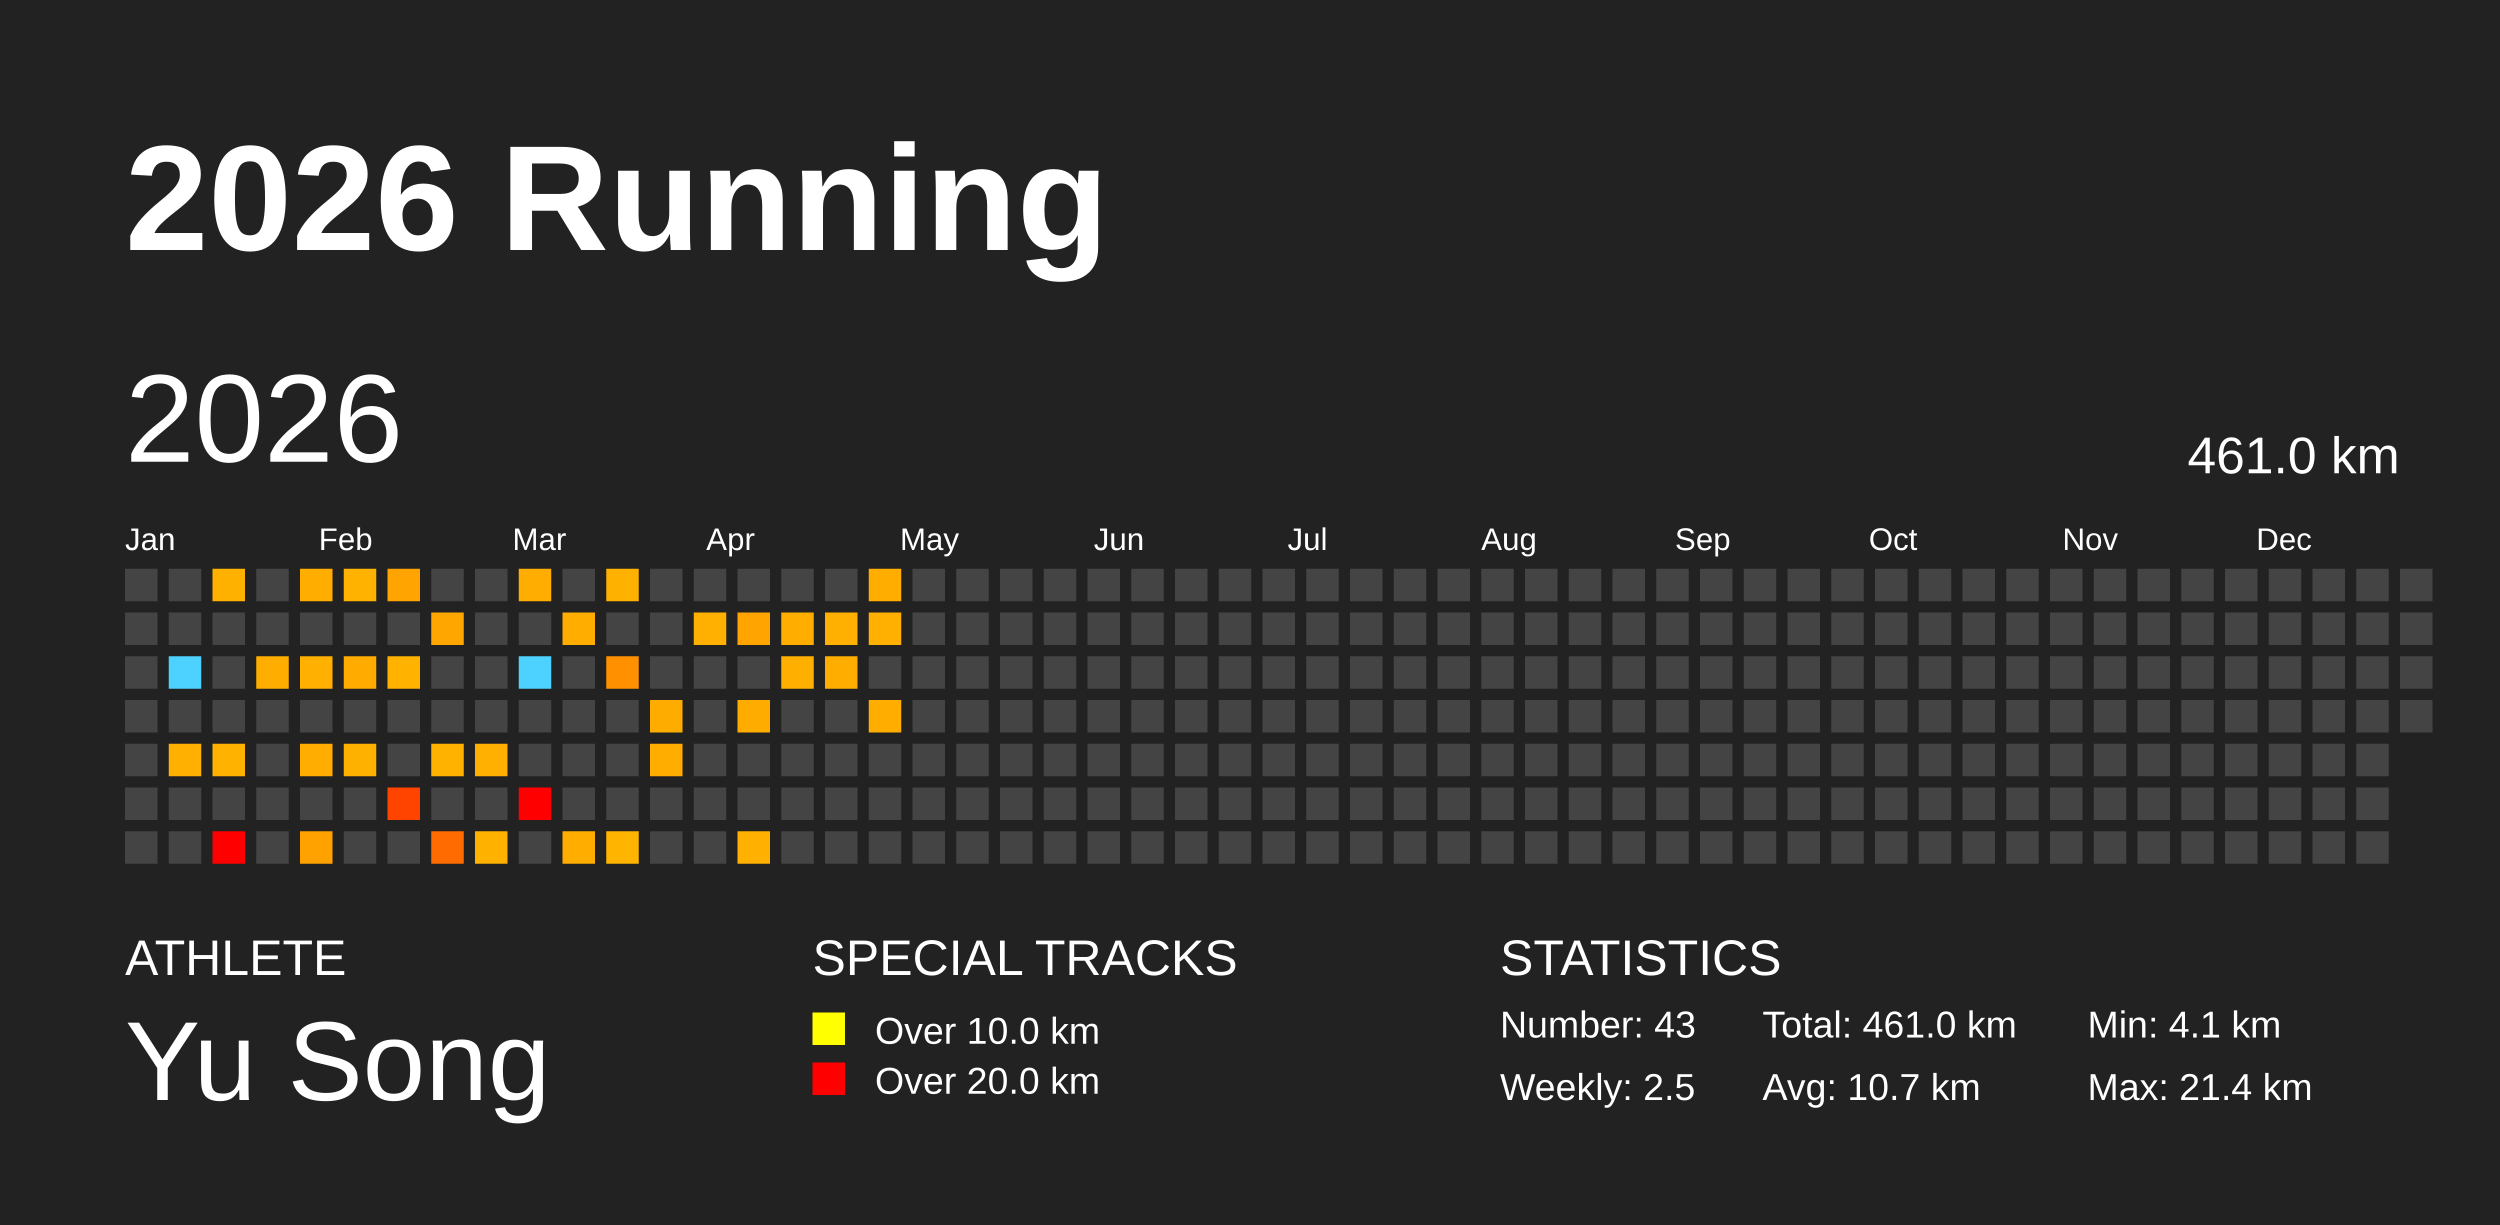
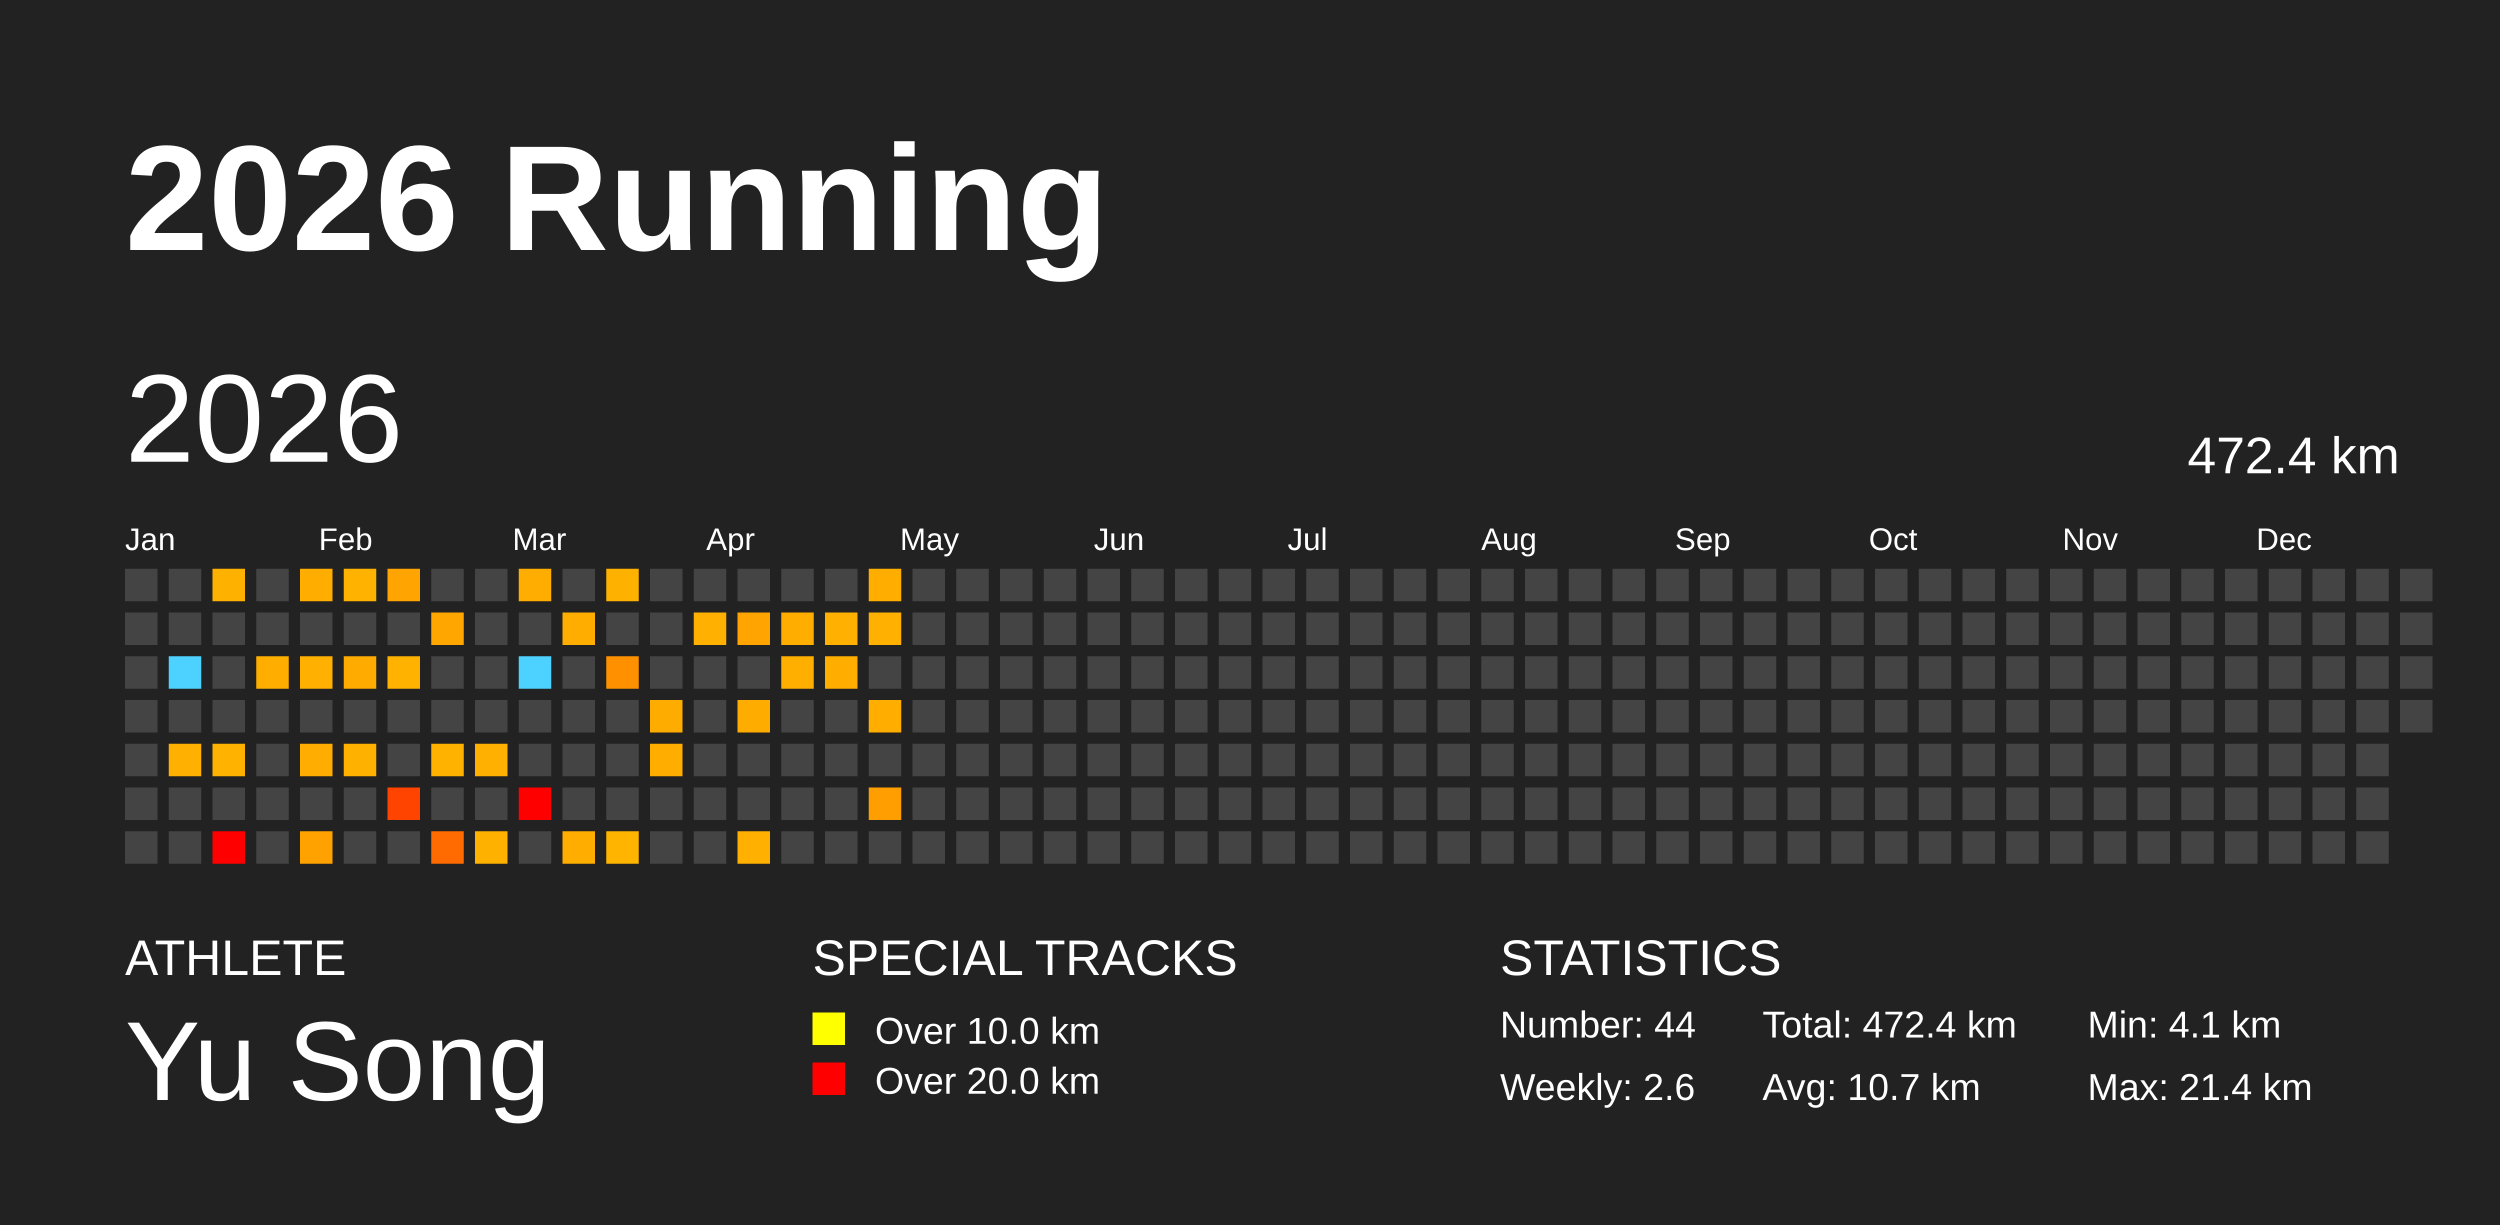
<svg xmlns="http://www.w3.org/2000/svg" baseProfile="full" height="98mm" version="1.1" viewBox="0,0,200,98" width="200mm">
  <defs />
  <rect fill="#222222" height="98" width="200" x="0" y="0" />
  <text fill="#FFFFFF" style="font-size:12px; font-family:Arial; font-weight:bold;" x="10" y="20">2026 Running</text>
  <text fill="#FFFFFF" style="font-size:4px; font-family:Arial" x="10" y="78">ATHLETE</text>
  <text fill="#FFFFFF" style="font-size:9px; font-family:Arial" x="10" y="88">Yu Song</text>
  <text fill="#FFFFFF" style="font-size:4px; font-family:Arial" x="65" y="78">SPECIAL TRACKS</text>
  <rect fill="yellow" height="2.6" width="2.6" x="65" y="81" />
  <text fill="#FFFFFF" style="font-size:3px; font-family:Arial" x="70" y="83.5">Over 10.0 km</text>
  <rect fill="red" height="2.6" width="2.6" x="65" y="85" />
  <text fill="#FFFFFF" style="font-size:3px; font-family:Arial" x="70" y="87.5">Over 20.0 km</text>
  <text fill="#FFFFFF" style="font-size:4px; font-family:Arial" x="120" y="78">STATISTICS</text>
-   <text fill="#FFFFFF" style="font-size:3px; font-family:Arial" x="120" y="83">Number: 43</text>
-   <text fill="#FFFFFF" style="font-size:3px; font-family:Arial" x="120" y="88">Weekly: 2.5</text>
-   <text fill="#FFFFFF" style="font-size:3px; font-family:Arial" x="141" y="83">Total: 461.0 km</text>
+   <text fill="#FFFFFF" style="font-size:3px; font-family:Arial" x="120" y="83">Number: 44</text>
+   <text fill="#FFFFFF" style="font-size:3px; font-family:Arial" x="120" y="88">Weekly: 2.6</text>
+   <text fill="#FFFFFF" style="font-size:3px; font-family:Arial" x="141" y="83">Total: 472.4 km</text>
  <text fill="#FFFFFF" style="font-size:3px; font-family:Arial" x="141" y="88">Avg: 10.7 km</text>
  <text fill="#FFFFFF" style="font-size:3px; font-family:Arial" x="167" y="83">Min: 4.1 km</text>
  <text fill="#FFFFFF" style="font-size:3px; font-family:Arial" x="167" y="88">Max: 21.4 km</text>
  <text dominant-baseline="hanging" fill="#FFFFFF" style="font-size:10.0px; font-family:Arial;" x="10" y="30">2026</text>
-   <text dominant-baseline="hanging" fill="#FFFFFF" style="font-size:4.125px; font-family:Arial;" x="175" y="35">461.0 km</text>
+   <text dominant-baseline="hanging" fill="#FFFFFF" style="font-size:4.125px; font-family:Arial;" x="175" y="35">472.4 km</text>
  <text fill="#FFFFFF" style="font-size:2.5px; font-family:Arial" x="10.0" y="44">Jan</text>
  <text fill="#FFFFFF" style="font-size:2.5px; font-family:Arial" x="25.5" y="44">Feb</text>
  <text fill="#FFFFFF" style="font-size:2.5px; font-family:Arial" x="41.0" y="44">Mar</text>
  <text fill="#FFFFFF" style="font-size:2.5px; font-family:Arial" x="56.5" y="44">Apr</text>
  <text fill="#FFFFFF" style="font-size:2.5px; font-family:Arial" x="72.0" y="44">May</text>
  <text fill="#FFFFFF" style="font-size:2.5px; font-family:Arial" x="87.5" y="44">Jun</text>
  <text fill="#FFFFFF" style="font-size:2.5px; font-family:Arial" x="103.0" y="44">Jul</text>
  <text fill="#FFFFFF" style="font-size:2.5px; font-family:Arial" x="118.5" y="44">Aug</text>
  <text fill="#FFFFFF" style="font-size:2.5px; font-family:Arial" x="134.0" y="44">Sep</text>
  <text fill="#FFFFFF" style="font-size:2.5px; font-family:Arial" x="149.5" y="44">Oct</text>
  <text fill="#FFFFFF" style="font-size:2.5px; font-family:Arial" x="165.0" y="44">Nov</text>
  <text fill="#FFFFFF" style="font-size:2.5px; font-family:Arial" x="180.5" y="44">Dec</text>
  <rect fill="#444444" height="2.6" width="2.6" x="10.0" y="45.5" />
  <rect fill="#444444" height="2.6" width="2.6" x="10.0" y="49.0" />
  <rect fill="#444444" height="2.6" width="2.6" x="10.0" y="52.5" />
  <rect fill="#444444" height="2.6" width="2.6" x="10.0" y="56.0" />
  <rect fill="#444444" height="2.6" width="2.6" x="10.0" y="59.5" />
  <rect fill="#444444" height="2.6" width="2.6" x="10.0" y="63.0" />
  <rect fill="#444444" height="2.6" width="2.6" x="10.0" y="66.5" />
  <rect fill="#444444" height="2.6" width="2.6" x="13.5" y="45.5" />
  <rect fill="#444444" height="2.6" width="2.6" x="13.5" y="49.0" />
  <rect fill="#4dd2ff" height="2.6" width="2.6" x="13.5" y="52.5" />
  <rect fill="#444444" height="2.6" width="2.6" x="13.5" y="56.0" />
  <rect fill="#ffb000" height="2.6" width="2.6" x="13.5" y="59.5" />
  <rect fill="#444444" height="2.6" width="2.6" x="13.5" y="63.0" />
  <rect fill="#444444" height="2.6" width="2.6" x="13.5" y="66.5" />
  <rect fill="#ffb100" height="2.6" width="2.6" x="17.0" y="45.5" />
  <rect fill="#444444" height="2.6" width="2.6" x="17.0" y="49.0" />
  <rect fill="#444444" height="2.6" width="2.6" x="17.0" y="52.5" />
  <rect fill="#444444" height="2.6" width="2.6" x="17.0" y="56.0" />
  <rect fill="#ffb300" height="2.6" width="2.6" x="17.0" y="59.5" />
  <rect fill="#444444" height="2.6" width="2.6" x="17.0" y="63.0" />
  <rect fill="red" height="2.6" width="2.6" x="17.0" y="66.5" />
  <rect fill="#444444" height="2.6" width="2.6" x="20.5" y="45.5" />
  <rect fill="#444444" height="2.6" width="2.6" x="20.5" y="49.0" />
  <rect fill="#ffae00" height="2.6" width="2.6" x="20.5" y="52.5" />
  <rect fill="#444444" height="2.6" width="2.6" x="20.5" y="56.0" />
  <rect fill="#444444" height="2.6" width="2.6" x="20.5" y="59.5" />
  <rect fill="#444444" height="2.6" width="2.6" x="20.5" y="63.0" />
  <rect fill="#444444" height="2.6" width="2.6" x="20.5" y="66.5" />
  <rect fill="#ffae00" height="2.6" width="2.6" x="24.0" y="45.5" />
  <rect fill="#444444" height="2.6" width="2.6" x="24.0" y="49.0" />
  <rect fill="#ffb000" height="2.6" width="2.6" x="24.0" y="52.5" />
  <rect fill="#444444" height="2.6" width="2.6" x="24.0" y="56.0" />
  <rect fill="#ffad00" height="2.6" width="2.6" x="24.0" y="59.5" />
  <rect fill="#444444" height="2.6" width="2.6" x="24.0" y="63.0" />
  <rect fill="#ffa200" height="2.6" width="2.6" x="24.0" y="66.5" />
  <rect fill="#ffb200" height="2.6" width="2.6" x="27.5" y="45.5" />
  <rect fill="#444444" height="2.6" width="2.6" x="27.5" y="49.0" />
  <rect fill="#ffab00" height="2.6" width="2.6" x="27.5" y="52.5" />
  <rect fill="#444444" height="2.6" width="2.6" x="27.5" y="56.0" />
  <rect fill="#ffb100" height="2.6" width="2.6" x="27.5" y="59.5" />
  <rect fill="#444444" height="2.6" width="2.6" x="27.5" y="63.0" />
  <rect fill="#444444" height="2.6" width="2.6" x="27.5" y="66.5" />
  <rect fill="#ffa400" height="2.6" width="2.6" x="31.0" y="45.5" />
  <rect fill="#444444" height="2.6" width="2.6" x="31.0" y="49.0" />
  <rect fill="#ffb200" height="2.6" width="2.6" x="31.0" y="52.5" />
  <rect fill="#444444" height="2.6" width="2.6" x="31.0" y="56.0" />
  <rect fill="#444444" height="2.6" width="2.6" x="31.0" y="59.5" />
  <rect fill="#ff4400" height="2.6" width="2.6" x="31.0" y="63.0" />
  <rect fill="#444444" height="2.6" width="2.6" x="31.0" y="66.5" />
  <rect fill="#444444" height="2.6" width="2.6" x="34.5" y="45.5" />
  <rect fill="#ffa600" height="2.6" width="2.6" x="34.5" y="49.0" />
  <rect fill="#444444" height="2.6" width="2.6" x="34.5" y="52.5" />
  <rect fill="#444444" height="2.6" width="2.6" x="34.5" y="56.0" />
  <rect fill="#ffb300" height="2.6" width="2.6" x="34.5" y="59.5" />
  <rect fill="#444444" height="2.6" width="2.6" x="34.5" y="63.0" />
  <rect fill="#ff6b00" height="2.6" width="2.6" x="34.5" y="66.5" />
  <rect fill="#444444" height="2.6" width="2.6" x="38.0" y="45.5" />
  <rect fill="#444444" height="2.6" width="2.6" x="38.0" y="49.0" />
  <rect fill="#444444" height="2.6" width="2.6" x="38.0" y="52.5" />
  <rect fill="#444444" height="2.6" width="2.6" x="38.0" y="56.0" />
  <rect fill="#ffb000" height="2.6" width="2.6" x="38.0" y="59.5" />
  <rect fill="#444444" height="2.6" width="2.6" x="38.0" y="63.0" />
  <rect fill="#ffb100" height="2.6" width="2.6" x="38.0" y="66.5" />
  <rect fill="#ffad00" height="2.6" width="2.6" x="41.5" y="45.5" />
  <rect fill="#444444" height="2.6" width="2.6" x="41.5" y="49.0" />
  <rect fill="#4dd2ff" height="2.6" width="2.6" x="41.5" y="52.5" />
  <rect fill="#444444" height="2.6" width="2.6" x="41.5" y="56.0" />
  <rect fill="#444444" height="2.6" width="2.6" x="41.5" y="59.5" />
  <rect fill="red" height="2.6" width="2.6" x="41.5" y="63.0" />
  <rect fill="#444444" height="2.6" width="2.6" x="41.5" y="66.5" />
  <rect fill="#444444" height="2.6" width="2.6" x="45.0" y="45.5" />
  <rect fill="#ffae00" height="2.6" width="2.6" x="45.0" y="49.0" />
  <rect fill="#444444" height="2.6" width="2.6" x="45.0" y="52.5" />
  <rect fill="#444444" height="2.6" width="2.6" x="45.0" y="56.0" />
  <rect fill="#444444" height="2.6" width="2.6" x="45.0" y="59.5" />
  <rect fill="#444444" height="2.6" width="2.6" x="45.0" y="63.0" />
  <rect fill="#ffae00" height="2.6" width="2.6" x="45.0" y="66.5" />
  <rect fill="#ffb100" height="2.6" width="2.6" x="48.5" y="45.5" />
  <rect fill="#444444" height="2.6" width="2.6" x="48.5" y="49.0" />
  <rect fill="#ff9100" height="2.6" width="2.6" x="48.5" y="52.5" />
  <rect fill="#444444" height="2.6" width="2.6" x="48.5" y="56.0" />
  <rect fill="#444444" height="2.6" width="2.6" x="48.5" y="59.5" />
  <rect fill="#444444" height="2.6" width="2.6" x="48.5" y="63.0" />
  <rect fill="#ffb400" height="2.6" width="2.6" x="48.5" y="66.5" />
  <rect fill="#444444" height="2.6" width="2.6" x="52.0" y="45.5" />
  <rect fill="#444444" height="2.6" width="2.6" x="52.0" y="49.0" />
  <rect fill="#444444" height="2.6" width="2.6" x="52.0" y="52.5" />
  <rect fill="#ffac00" height="2.6" width="2.6" x="52.0" y="56.0" />
  <rect fill="#ffae00" height="2.6" width="2.6" x="52.0" y="59.5" />
  <rect fill="#444444" height="2.6" width="2.6" x="52.0" y="63.0" />
  <rect fill="#444444" height="2.6" width="2.6" x="52.0" y="66.5" />
  <rect fill="#444444" height="2.6" width="2.6" x="55.5" y="45.5" />
  <rect fill="#ffb000" height="2.6" width="2.6" x="55.5" y="49.0" />
  <rect fill="#444444" height="2.6" width="2.6" x="55.5" y="52.5" />
  <rect fill="#444444" height="2.6" width="2.6" x="55.5" y="56.0" />
  <rect fill="#444444" height="2.6" width="2.6" x="55.5" y="59.5" />
  <rect fill="#444444" height="2.6" width="2.6" x="55.5" y="63.0" />
  <rect fill="#444444" height="2.6" width="2.6" x="55.5" y="66.5" />
  <rect fill="#444444" height="2.6" width="2.6" x="59.0" y="45.5" />
  <rect fill="#ffa400" height="2.6" width="2.6" x="59.0" y="49.0" />
  <rect fill="#444444" height="2.6" width="2.6" x="59.0" y="52.5" />
  <rect fill="#ffac00" height="2.6" width="2.6" x="59.0" y="56.0" />
  <rect fill="#444444" height="2.6" width="2.6" x="59.0" y="59.5" />
  <rect fill="#444444" height="2.6" width="2.6" x="59.0" y="63.0" />
  <rect fill="#ffb000" height="2.6" width="2.6" x="59.0" y="66.5" />
  <rect fill="#444444" height="2.6" width="2.6" x="62.5" y="45.5" />
  <rect fill="#ffae00" height="2.6" width="2.6" x="62.5" y="49.0" />
  <rect fill="#ffaf00" height="2.6" width="2.6" x="62.5" y="52.5" />
  <rect fill="#444444" height="2.6" width="2.6" x="62.5" y="56.0" />
  <rect fill="#444444" height="2.6" width="2.6" x="62.5" y="59.5" />
  <rect fill="#444444" height="2.6" width="2.6" x="62.5" y="63.0" />
  <rect fill="#444444" height="2.6" width="2.6" x="62.5" y="66.5" />
  <rect fill="#444444" height="2.6" width="2.6" x="66.0" y="45.5" />
  <rect fill="#ffb000" height="2.6" width="2.6" x="66.0" y="49.0" />
  <rect fill="#ffae00" height="2.6" width="2.6" x="66.0" y="52.5" />
  <rect fill="#444444" height="2.6" width="2.6" x="66.0" y="56.0" />
  <rect fill="#444444" height="2.6" width="2.6" x="66.0" y="59.5" />
  <rect fill="#444444" height="2.6" width="2.6" x="66.0" y="63.0" />
  <rect fill="#444444" height="2.6" width="2.6" x="66.0" y="66.5" />
  <rect fill="#ffae00" height="2.6" width="2.6" x="69.5" y="45.5" />
  <rect fill="#ffb000" height="2.6" width="2.6" x="69.5" y="49.0" />
  <rect fill="#444444" height="2.6" width="2.6" x="69.5" y="52.5" />
  <rect fill="#ffae00" height="2.6" width="2.6" x="69.5" y="56.0" />
  <rect fill="#444444" height="2.6" width="2.6" x="69.5" y="59.5" />
-   <rect fill="#444444" height="2.6" width="2.6" x="69.5" y="63.0" />
+   <rect fill="#ff9e00" height="2.6" width="2.6" x="69.5" y="63.0" />
  <rect fill="#444444" height="2.6" width="2.6" x="69.5" y="66.5" />
  <rect fill="#444444" height="2.6" width="2.6" x="73.0" y="45.5" />
  <rect fill="#444444" height="2.6" width="2.6" x="73.0" y="49.0" />
  <rect fill="#444444" height="2.6" width="2.6" x="73.0" y="52.5" />
  <rect fill="#444444" height="2.6" width="2.6" x="73.0" y="56.0" />
  <rect fill="#444444" height="2.6" width="2.6" x="73.0" y="59.5" />
  <rect fill="#444444" height="2.6" width="2.6" x="73.0" y="63.0" />
  <rect fill="#444444" height="2.6" width="2.6" x="73.0" y="66.5" />
  <rect fill="#444444" height="2.6" width="2.6" x="76.5" y="45.5" />
  <rect fill="#444444" height="2.6" width="2.6" x="76.5" y="49.0" />
  <rect fill="#444444" height="2.6" width="2.6" x="76.5" y="52.5" />
  <rect fill="#444444" height="2.6" width="2.6" x="76.5" y="56.0" />
  <rect fill="#444444" height="2.6" width="2.6" x="76.5" y="59.5" />
  <rect fill="#444444" height="2.6" width="2.6" x="76.5" y="63.0" />
  <rect fill="#444444" height="2.6" width="2.6" x="76.5" y="66.5" />
  <rect fill="#444444" height="2.6" width="2.6" x="80.0" y="45.5" />
  <rect fill="#444444" height="2.6" width="2.6" x="80.0" y="49.0" />
  <rect fill="#444444" height="2.6" width="2.6" x="80.0" y="52.5" />
  <rect fill="#444444" height="2.6" width="2.6" x="80.0" y="56.0" />
  <rect fill="#444444" height="2.6" width="2.6" x="80.0" y="59.5" />
  <rect fill="#444444" height="2.6" width="2.6" x="80.0" y="63.0" />
  <rect fill="#444444" height="2.6" width="2.6" x="80.0" y="66.5" />
  <rect fill="#444444" height="2.6" width="2.6" x="83.5" y="45.5" />
  <rect fill="#444444" height="2.6" width="2.6" x="83.5" y="49.0" />
  <rect fill="#444444" height="2.6" width="2.6" x="83.5" y="52.5" />
  <rect fill="#444444" height="2.6" width="2.6" x="83.5" y="56.0" />
  <rect fill="#444444" height="2.6" width="2.6" x="83.5" y="59.5" />
  <rect fill="#444444" height="2.6" width="2.6" x="83.5" y="63.0" />
  <rect fill="#444444" height="2.6" width="2.6" x="83.5" y="66.5" />
  <rect fill="#444444" height="2.6" width="2.6" x="87.0" y="45.5" />
  <rect fill="#444444" height="2.6" width="2.6" x="87.0" y="49.0" />
  <rect fill="#444444" height="2.6" width="2.6" x="87.0" y="52.5" />
  <rect fill="#444444" height="2.6" width="2.6" x="87.0" y="56.0" />
  <rect fill="#444444" height="2.6" width="2.6" x="87.0" y="59.5" />
  <rect fill="#444444" height="2.6" width="2.6" x="87.0" y="63.0" />
  <rect fill="#444444" height="2.6" width="2.6" x="87.0" y="66.5" />
  <rect fill="#444444" height="2.6" width="2.6" x="90.5" y="45.5" />
  <rect fill="#444444" height="2.6" width="2.6" x="90.5" y="49.0" />
  <rect fill="#444444" height="2.6" width="2.6" x="90.5" y="52.5" />
  <rect fill="#444444" height="2.6" width="2.6" x="90.5" y="56.0" />
  <rect fill="#444444" height="2.6" width="2.6" x="90.5" y="59.5" />
  <rect fill="#444444" height="2.6" width="2.6" x="90.5" y="63.0" />
  <rect fill="#444444" height="2.6" width="2.6" x="90.5" y="66.5" />
  <rect fill="#444444" height="2.6" width="2.6" x="94.0" y="45.5" />
  <rect fill="#444444" height="2.6" width="2.6" x="94.0" y="49.0" />
  <rect fill="#444444" height="2.6" width="2.6" x="94.0" y="52.5" />
  <rect fill="#444444" height="2.6" width="2.6" x="94.0" y="56.0" />
  <rect fill="#444444" height="2.6" width="2.6" x="94.0" y="59.5" />
  <rect fill="#444444" height="2.6" width="2.6" x="94.0" y="63.0" />
  <rect fill="#444444" height="2.6" width="2.6" x="94.0" y="66.5" />
  <rect fill="#444444" height="2.6" width="2.6" x="97.5" y="45.5" />
  <rect fill="#444444" height="2.6" width="2.6" x="97.5" y="49.0" />
  <rect fill="#444444" height="2.6" width="2.6" x="97.5" y="52.5" />
  <rect fill="#444444" height="2.6" width="2.6" x="97.5" y="56.0" />
  <rect fill="#444444" height="2.6" width="2.6" x="97.5" y="59.5" />
  <rect fill="#444444" height="2.6" width="2.6" x="97.5" y="63.0" />
  <rect fill="#444444" height="2.6" width="2.6" x="97.5" y="66.5" />
  <rect fill="#444444" height="2.6" width="2.6" x="101.0" y="45.5" />
  <rect fill="#444444" height="2.6" width="2.6" x="101.0" y="49.0" />
  <rect fill="#444444" height="2.6" width="2.6" x="101.0" y="52.5" />
  <rect fill="#444444" height="2.6" width="2.6" x="101.0" y="56.0" />
  <rect fill="#444444" height="2.6" width="2.6" x="101.0" y="59.5" />
  <rect fill="#444444" height="2.6" width="2.6" x="101.0" y="63.0" />
  <rect fill="#444444" height="2.6" width="2.6" x="101.0" y="66.5" />
  <rect fill="#444444" height="2.6" width="2.6" x="104.5" y="45.5" />
  <rect fill="#444444" height="2.6" width="2.6" x="104.5" y="49.0" />
  <rect fill="#444444" height="2.6" width="2.6" x="104.5" y="52.5" />
  <rect fill="#444444" height="2.6" width="2.6" x="104.5" y="56.0" />
  <rect fill="#444444" height="2.6" width="2.6" x="104.5" y="59.5" />
  <rect fill="#444444" height="2.6" width="2.6" x="104.5" y="63.0" />
  <rect fill="#444444" height="2.6" width="2.6" x="104.5" y="66.5" />
  <rect fill="#444444" height="2.6" width="2.6" x="108.0" y="45.5" />
  <rect fill="#444444" height="2.6" width="2.6" x="108.0" y="49.0" />
  <rect fill="#444444" height="2.6" width="2.6" x="108.0" y="52.5" />
  <rect fill="#444444" height="2.6" width="2.6" x="108.0" y="56.0" />
  <rect fill="#444444" height="2.6" width="2.6" x="108.0" y="59.5" />
  <rect fill="#444444" height="2.6" width="2.6" x="108.0" y="63.0" />
  <rect fill="#444444" height="2.6" width="2.6" x="108.0" y="66.5" />
  <rect fill="#444444" height="2.6" width="2.6" x="111.5" y="45.5" />
  <rect fill="#444444" height="2.6" width="2.6" x="111.5" y="49.0" />
  <rect fill="#444444" height="2.6" width="2.6" x="111.5" y="52.5" />
  <rect fill="#444444" height="2.6" width="2.6" x="111.5" y="56.0" />
  <rect fill="#444444" height="2.6" width="2.6" x="111.5" y="59.5" />
  <rect fill="#444444" height="2.6" width="2.6" x="111.5" y="63.0" />
  <rect fill="#444444" height="2.6" width="2.6" x="111.5" y="66.5" />
  <rect fill="#444444" height="2.6" width="2.6" x="115.0" y="45.5" />
  <rect fill="#444444" height="2.6" width="2.6" x="115.0" y="49.0" />
  <rect fill="#444444" height="2.6" width="2.6" x="115.0" y="52.5" />
  <rect fill="#444444" height="2.6" width="2.6" x="115.0" y="56.0" />
  <rect fill="#444444" height="2.6" width="2.6" x="115.0" y="59.5" />
  <rect fill="#444444" height="2.6" width="2.6" x="115.0" y="63.0" />
  <rect fill="#444444" height="2.6" width="2.6" x="115.0" y="66.5" />
  <rect fill="#444444" height="2.6" width="2.6" x="118.5" y="45.5" />
  <rect fill="#444444" height="2.6" width="2.6" x="118.5" y="49.0" />
  <rect fill="#444444" height="2.6" width="2.6" x="118.5" y="52.5" />
  <rect fill="#444444" height="2.6" width="2.6" x="118.5" y="56.0" />
  <rect fill="#444444" height="2.6" width="2.6" x="118.5" y="59.5" />
  <rect fill="#444444" height="2.6" width="2.6" x="118.5" y="63.0" />
  <rect fill="#444444" height="2.6" width="2.6" x="118.5" y="66.5" />
  <rect fill="#444444" height="2.6" width="2.6" x="122.0" y="45.5" />
  <rect fill="#444444" height="2.6" width="2.6" x="122.0" y="49.0" />
  <rect fill="#444444" height="2.6" width="2.6" x="122.0" y="52.5" />
  <rect fill="#444444" height="2.6" width="2.6" x="122.0" y="56.0" />
  <rect fill="#444444" height="2.6" width="2.6" x="122.0" y="59.5" />
  <rect fill="#444444" height="2.6" width="2.6" x="122.0" y="63.0" />
  <rect fill="#444444" height="2.6" width="2.6" x="122.0" y="66.5" />
  <rect fill="#444444" height="2.6" width="2.6" x="125.5" y="45.5" />
  <rect fill="#444444" height="2.6" width="2.6" x="125.5" y="49.0" />
  <rect fill="#444444" height="2.6" width="2.6" x="125.5" y="52.5" />
  <rect fill="#444444" height="2.6" width="2.6" x="125.5" y="56.0" />
  <rect fill="#444444" height="2.6" width="2.6" x="125.5" y="59.5" />
  <rect fill="#444444" height="2.6" width="2.6" x="125.5" y="63.0" />
  <rect fill="#444444" height="2.6" width="2.6" x="125.5" y="66.5" />
  <rect fill="#444444" height="2.6" width="2.6" x="129.0" y="45.5" />
  <rect fill="#444444" height="2.6" width="2.6" x="129.0" y="49.0" />
  <rect fill="#444444" height="2.6" width="2.6" x="129.0" y="52.5" />
  <rect fill="#444444" height="2.6" width="2.6" x="129.0" y="56.0" />
  <rect fill="#444444" height="2.6" width="2.6" x="129.0" y="59.5" />
  <rect fill="#444444" height="2.6" width="2.6" x="129.0" y="63.0" />
  <rect fill="#444444" height="2.6" width="2.6" x="129.0" y="66.5" />
  <rect fill="#444444" height="2.6" width="2.6" x="132.5" y="45.5" />
  <rect fill="#444444" height="2.6" width="2.6" x="132.5" y="49.0" />
  <rect fill="#444444" height="2.6" width="2.6" x="132.5" y="52.5" />
  <rect fill="#444444" height="2.6" width="2.6" x="132.5" y="56.0" />
  <rect fill="#444444" height="2.6" width="2.6" x="132.5" y="59.5" />
  <rect fill="#444444" height="2.6" width="2.6" x="132.5" y="63.0" />
  <rect fill="#444444" height="2.6" width="2.6" x="132.5" y="66.5" />
  <rect fill="#444444" height="2.6" width="2.6" x="136.0" y="45.5" />
  <rect fill="#444444" height="2.6" width="2.6" x="136.0" y="49.0" />
  <rect fill="#444444" height="2.6" width="2.6" x="136.0" y="52.5" />
  <rect fill="#444444" height="2.6" width="2.6" x="136.0" y="56.0" />
  <rect fill="#444444" height="2.6" width="2.6" x="136.0" y="59.5" />
  <rect fill="#444444" height="2.6" width="2.6" x="136.0" y="63.0" />
  <rect fill="#444444" height="2.6" width="2.6" x="136.0" y="66.5" />
  <rect fill="#444444" height="2.6" width="2.6" x="139.5" y="45.5" />
  <rect fill="#444444" height="2.6" width="2.6" x="139.5" y="49.0" />
  <rect fill="#444444" height="2.6" width="2.6" x="139.5" y="52.5" />
  <rect fill="#444444" height="2.6" width="2.6" x="139.5" y="56.0" />
  <rect fill="#444444" height="2.6" width="2.6" x="139.5" y="59.5" />
  <rect fill="#444444" height="2.6" width="2.6" x="139.5" y="63.0" />
  <rect fill="#444444" height="2.6" width="2.6" x="139.5" y="66.5" />
  <rect fill="#444444" height="2.6" width="2.6" x="143.0" y="45.5" />
  <rect fill="#444444" height="2.6" width="2.6" x="143.0" y="49.0" />
  <rect fill="#444444" height="2.6" width="2.6" x="143.0" y="52.5" />
  <rect fill="#444444" height="2.6" width="2.6" x="143.0" y="56.0" />
  <rect fill="#444444" height="2.6" width="2.6" x="143.0" y="59.5" />
  <rect fill="#444444" height="2.6" width="2.6" x="143.0" y="63.0" />
  <rect fill="#444444" height="2.6" width="2.6" x="143.0" y="66.5" />
  <rect fill="#444444" height="2.6" width="2.6" x="146.5" y="45.5" />
  <rect fill="#444444" height="2.6" width="2.6" x="146.5" y="49.0" />
  <rect fill="#444444" height="2.6" width="2.6" x="146.5" y="52.5" />
  <rect fill="#444444" height="2.6" width="2.6" x="146.5" y="56.0" />
  <rect fill="#444444" height="2.6" width="2.6" x="146.5" y="59.5" />
  <rect fill="#444444" height="2.6" width="2.6" x="146.5" y="63.0" />
  <rect fill="#444444" height="2.6" width="2.6" x="146.5" y="66.5" />
  <rect fill="#444444" height="2.6" width="2.6" x="150.0" y="45.5" />
  <rect fill="#444444" height="2.6" width="2.6" x="150.0" y="49.0" />
  <rect fill="#444444" height="2.6" width="2.6" x="150.0" y="52.5" />
  <rect fill="#444444" height="2.6" width="2.6" x="150.0" y="56.0" />
  <rect fill="#444444" height="2.6" width="2.6" x="150.0" y="59.5" />
  <rect fill="#444444" height="2.6" width="2.6" x="150.0" y="63.0" />
  <rect fill="#444444" height="2.6" width="2.6" x="150.0" y="66.5" />
  <rect fill="#444444" height="2.6" width="2.6" x="153.5" y="45.5" />
  <rect fill="#444444" height="2.6" width="2.6" x="153.5" y="49.0" />
  <rect fill="#444444" height="2.6" width="2.6" x="153.5" y="52.5" />
  <rect fill="#444444" height="2.6" width="2.6" x="153.5" y="56.0" />
  <rect fill="#444444" height="2.6" width="2.6" x="153.5" y="59.5" />
  <rect fill="#444444" height="2.6" width="2.6" x="153.5" y="63.0" />
  <rect fill="#444444" height="2.6" width="2.6" x="153.5" y="66.5" />
  <rect fill="#444444" height="2.6" width="2.6" x="157.0" y="45.5" />
  <rect fill="#444444" height="2.6" width="2.6" x="157.0" y="49.0" />
  <rect fill="#444444" height="2.6" width="2.6" x="157.0" y="52.5" />
  <rect fill="#444444" height="2.6" width="2.6" x="157.0" y="56.0" />
  <rect fill="#444444" height="2.6" width="2.6" x="157.0" y="59.5" />
  <rect fill="#444444" height="2.6" width="2.6" x="157.0" y="63.0" />
  <rect fill="#444444" height="2.6" width="2.6" x="157.0" y="66.5" />
  <rect fill="#444444" height="2.6" width="2.6" x="160.5" y="45.5" />
  <rect fill="#444444" height="2.6" width="2.6" x="160.5" y="49.0" />
  <rect fill="#444444" height="2.6" width="2.6" x="160.5" y="52.5" />
  <rect fill="#444444" height="2.6" width="2.6" x="160.5" y="56.0" />
  <rect fill="#444444" height="2.6" width="2.6" x="160.5" y="59.5" />
  <rect fill="#444444" height="2.6" width="2.6" x="160.5" y="63.0" />
  <rect fill="#444444" height="2.6" width="2.6" x="160.5" y="66.5" />
  <rect fill="#444444" height="2.6" width="2.6" x="164.0" y="45.5" />
  <rect fill="#444444" height="2.6" width="2.6" x="164.0" y="49.0" />
  <rect fill="#444444" height="2.6" width="2.6" x="164.0" y="52.5" />
  <rect fill="#444444" height="2.6" width="2.6" x="164.0" y="56.0" />
  <rect fill="#444444" height="2.6" width="2.6" x="164.0" y="59.5" />
  <rect fill="#444444" height="2.6" width="2.6" x="164.0" y="63.0" />
  <rect fill="#444444" height="2.6" width="2.6" x="164.0" y="66.5" />
  <rect fill="#444444" height="2.6" width="2.6" x="167.5" y="45.5" />
  <rect fill="#444444" height="2.6" width="2.6" x="167.5" y="49.0" />
  <rect fill="#444444" height="2.6" width="2.6" x="167.5" y="52.5" />
  <rect fill="#444444" height="2.6" width="2.6" x="167.5" y="56.0" />
  <rect fill="#444444" height="2.6" width="2.6" x="167.5" y="59.5" />
  <rect fill="#444444" height="2.6" width="2.6" x="167.5" y="63.0" />
  <rect fill="#444444" height="2.6" width="2.6" x="167.5" y="66.5" />
  <rect fill="#444444" height="2.6" width="2.6" x="171.0" y="45.5" />
  <rect fill="#444444" height="2.6" width="2.6" x="171.0" y="49.0" />
  <rect fill="#444444" height="2.6" width="2.6" x="171.0" y="52.5" />
  <rect fill="#444444" height="2.6" width="2.6" x="171.0" y="56.0" />
  <rect fill="#444444" height="2.6" width="2.6" x="171.0" y="59.5" />
  <rect fill="#444444" height="2.6" width="2.6" x="171.0" y="63.0" />
  <rect fill="#444444" height="2.6" width="2.6" x="171.0" y="66.5" />
  <rect fill="#444444" height="2.6" width="2.6" x="174.5" y="45.5" />
  <rect fill="#444444" height="2.6" width="2.6" x="174.5" y="49.0" />
  <rect fill="#444444" height="2.6" width="2.6" x="174.5" y="52.5" />
  <rect fill="#444444" height="2.6" width="2.6" x="174.5" y="56.0" />
  <rect fill="#444444" height="2.6" width="2.6" x="174.5" y="59.5" />
  <rect fill="#444444" height="2.6" width="2.6" x="174.5" y="63.0" />
  <rect fill="#444444" height="2.6" width="2.6" x="174.5" y="66.5" />
  <rect fill="#444444" height="2.6" width="2.6" x="178.0" y="45.5" />
  <rect fill="#444444" height="2.6" width="2.6" x="178.0" y="49.0" />
  <rect fill="#444444" height="2.6" width="2.6" x="178.0" y="52.5" />
  <rect fill="#444444" height="2.6" width="2.6" x="178.0" y="56.0" />
  <rect fill="#444444" height="2.6" width="2.6" x="178.0" y="59.5" />
  <rect fill="#444444" height="2.6" width="2.6" x="178.0" y="63.0" />
  <rect fill="#444444" height="2.6" width="2.6" x="178.0" y="66.5" />
  <rect fill="#444444" height="2.6" width="2.6" x="181.5" y="45.5" />
  <rect fill="#444444" height="2.6" width="2.6" x="181.5" y="49.0" />
  <rect fill="#444444" height="2.6" width="2.6" x="181.5" y="52.5" />
  <rect fill="#444444" height="2.6" width="2.6" x="181.5" y="56.0" />
  <rect fill="#444444" height="2.6" width="2.6" x="181.5" y="59.5" />
  <rect fill="#444444" height="2.6" width="2.6" x="181.5" y="63.0" />
  <rect fill="#444444" height="2.6" width="2.6" x="181.5" y="66.5" />
  <rect fill="#444444" height="2.6" width="2.6" x="185.0" y="45.5" />
  <rect fill="#444444" height="2.6" width="2.6" x="185.0" y="49.0" />
  <rect fill="#444444" height="2.6" width="2.6" x="185.0" y="52.5" />
  <rect fill="#444444" height="2.6" width="2.6" x="185.0" y="56.0" />
  <rect fill="#444444" height="2.6" width="2.6" x="185.0" y="59.5" />
  <rect fill="#444444" height="2.6" width="2.6" x="185.0" y="63.0" />
  <rect fill="#444444" height="2.6" width="2.6" x="185.0" y="66.5" />
  <rect fill="#444444" height="2.6" width="2.6" x="188.5" y="45.5" />
  <rect fill="#444444" height="2.6" width="2.6" x="188.5" y="49.0" />
  <rect fill="#444444" height="2.6" width="2.6" x="188.5" y="52.5" />
  <rect fill="#444444" height="2.6" width="2.6" x="188.5" y="56.0" />
  <rect fill="#444444" height="2.6" width="2.6" x="188.5" y="59.5" />
  <rect fill="#444444" height="2.6" width="2.6" x="188.5" y="63.0" />
  <rect fill="#444444" height="2.6" width="2.6" x="188.5" y="66.5" />
  <rect fill="#444444" height="2.6" width="2.6" x="192.0" y="45.5" />
  <rect fill="#444444" height="2.6" width="2.6" x="192.0" y="49.0" />
  <rect fill="#444444" height="2.6" width="2.6" x="192.0" y="52.5" />
  <rect fill="#444444" height="2.6" width="2.6" x="192.0" y="56.0" />
</svg>
